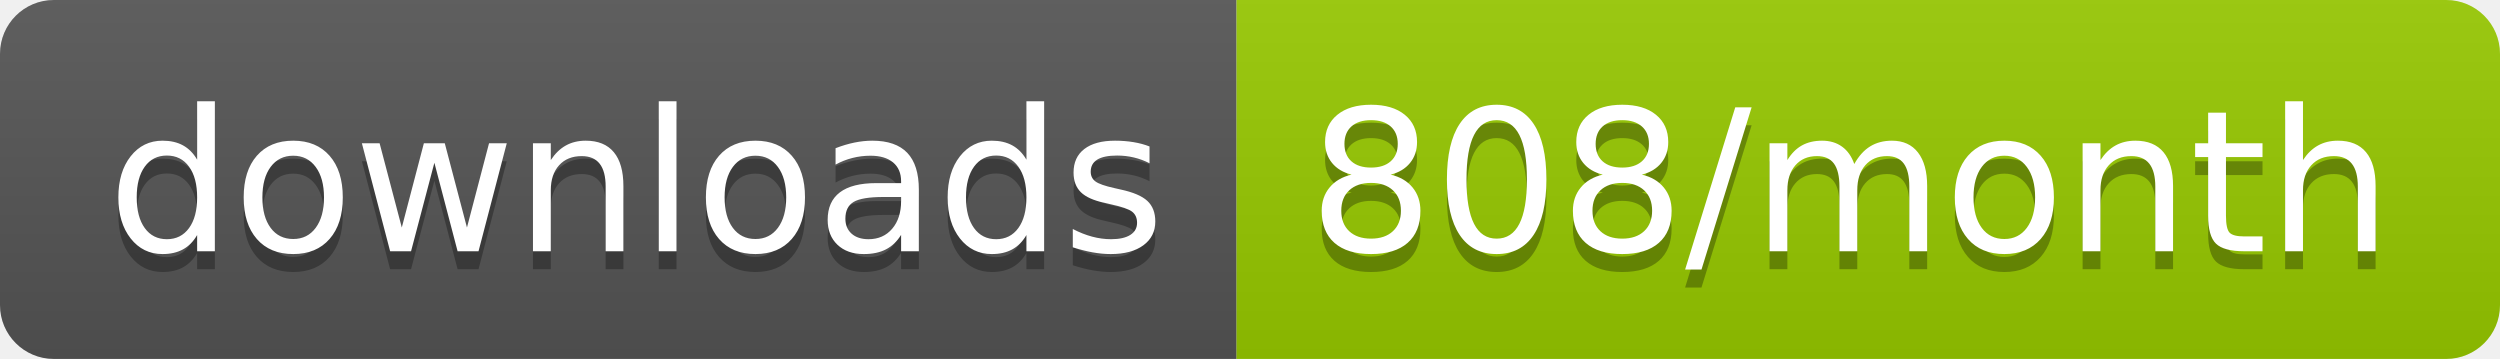
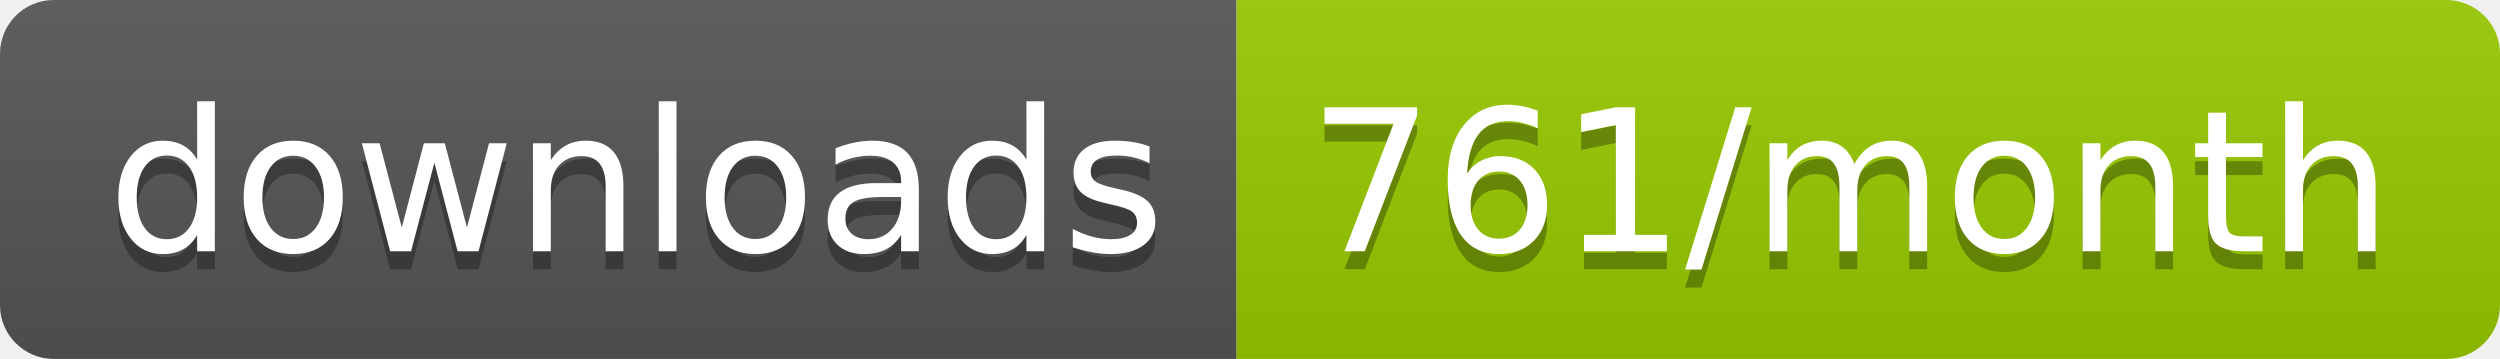
<svg xmlns="http://www.w3.org/2000/svg" width="139.3" height="20">
  <linearGradient id="smooth" x2="0" y2="100%">
    <stop offset="0" stop-color="#bbb" stop-opacity=".1" />
    <stop offset="1" stop-opacity=".1" />
  </linearGradient>
  <clipPath id="round">
    <rect width="139.3" height="20" rx="3" fill="#fff" />
  </clipPath>
  <g clip-path="url(#round)">
    <rect width="68.9" height="20" fill="#555" />
    <rect x="68.9" width="70.4" height="20" fill="#97CA00" />
    <rect width="139.3" height="20" fill="url(#smooth)" />
  </g>
  <g fill="#fff" text-anchor="middle" font-family="DejaVu Sans,Verdana,Geneva,sans-serif" font-size="110">
    <text x="354.5" y="150" fill="#010101" fill-opacity=".3" transform="scale(0.1)" textLength="589.0" lengthAdjust="spacing">downloads</text>
    <text x="354.5" y="140" transform="scale(0.1)" textLength="589.0" lengthAdjust="spacing">downloads</text>
-     <text x="1031.0" y="150" fill="#010101" fill-opacity=".3" transform="scale(0.1)" textLength="604.0" lengthAdjust="spacing">808/month</text>
-     <text x="1031.0" y="140" transform="scale(0.1)" textLength="604.0" lengthAdjust="spacing">808/month</text>
+     <text x="1031.0" y="150" fill="#010101" fill-opacity=".3" transform="scale(0.1)" textLength="604.0" lengthAdjust="spacing">761/month</text>
+     <text x="1031.0" y="140" transform="scale(0.1)" textLength="604.0" lengthAdjust="spacing">761/month</text>
  </g>
</svg>
